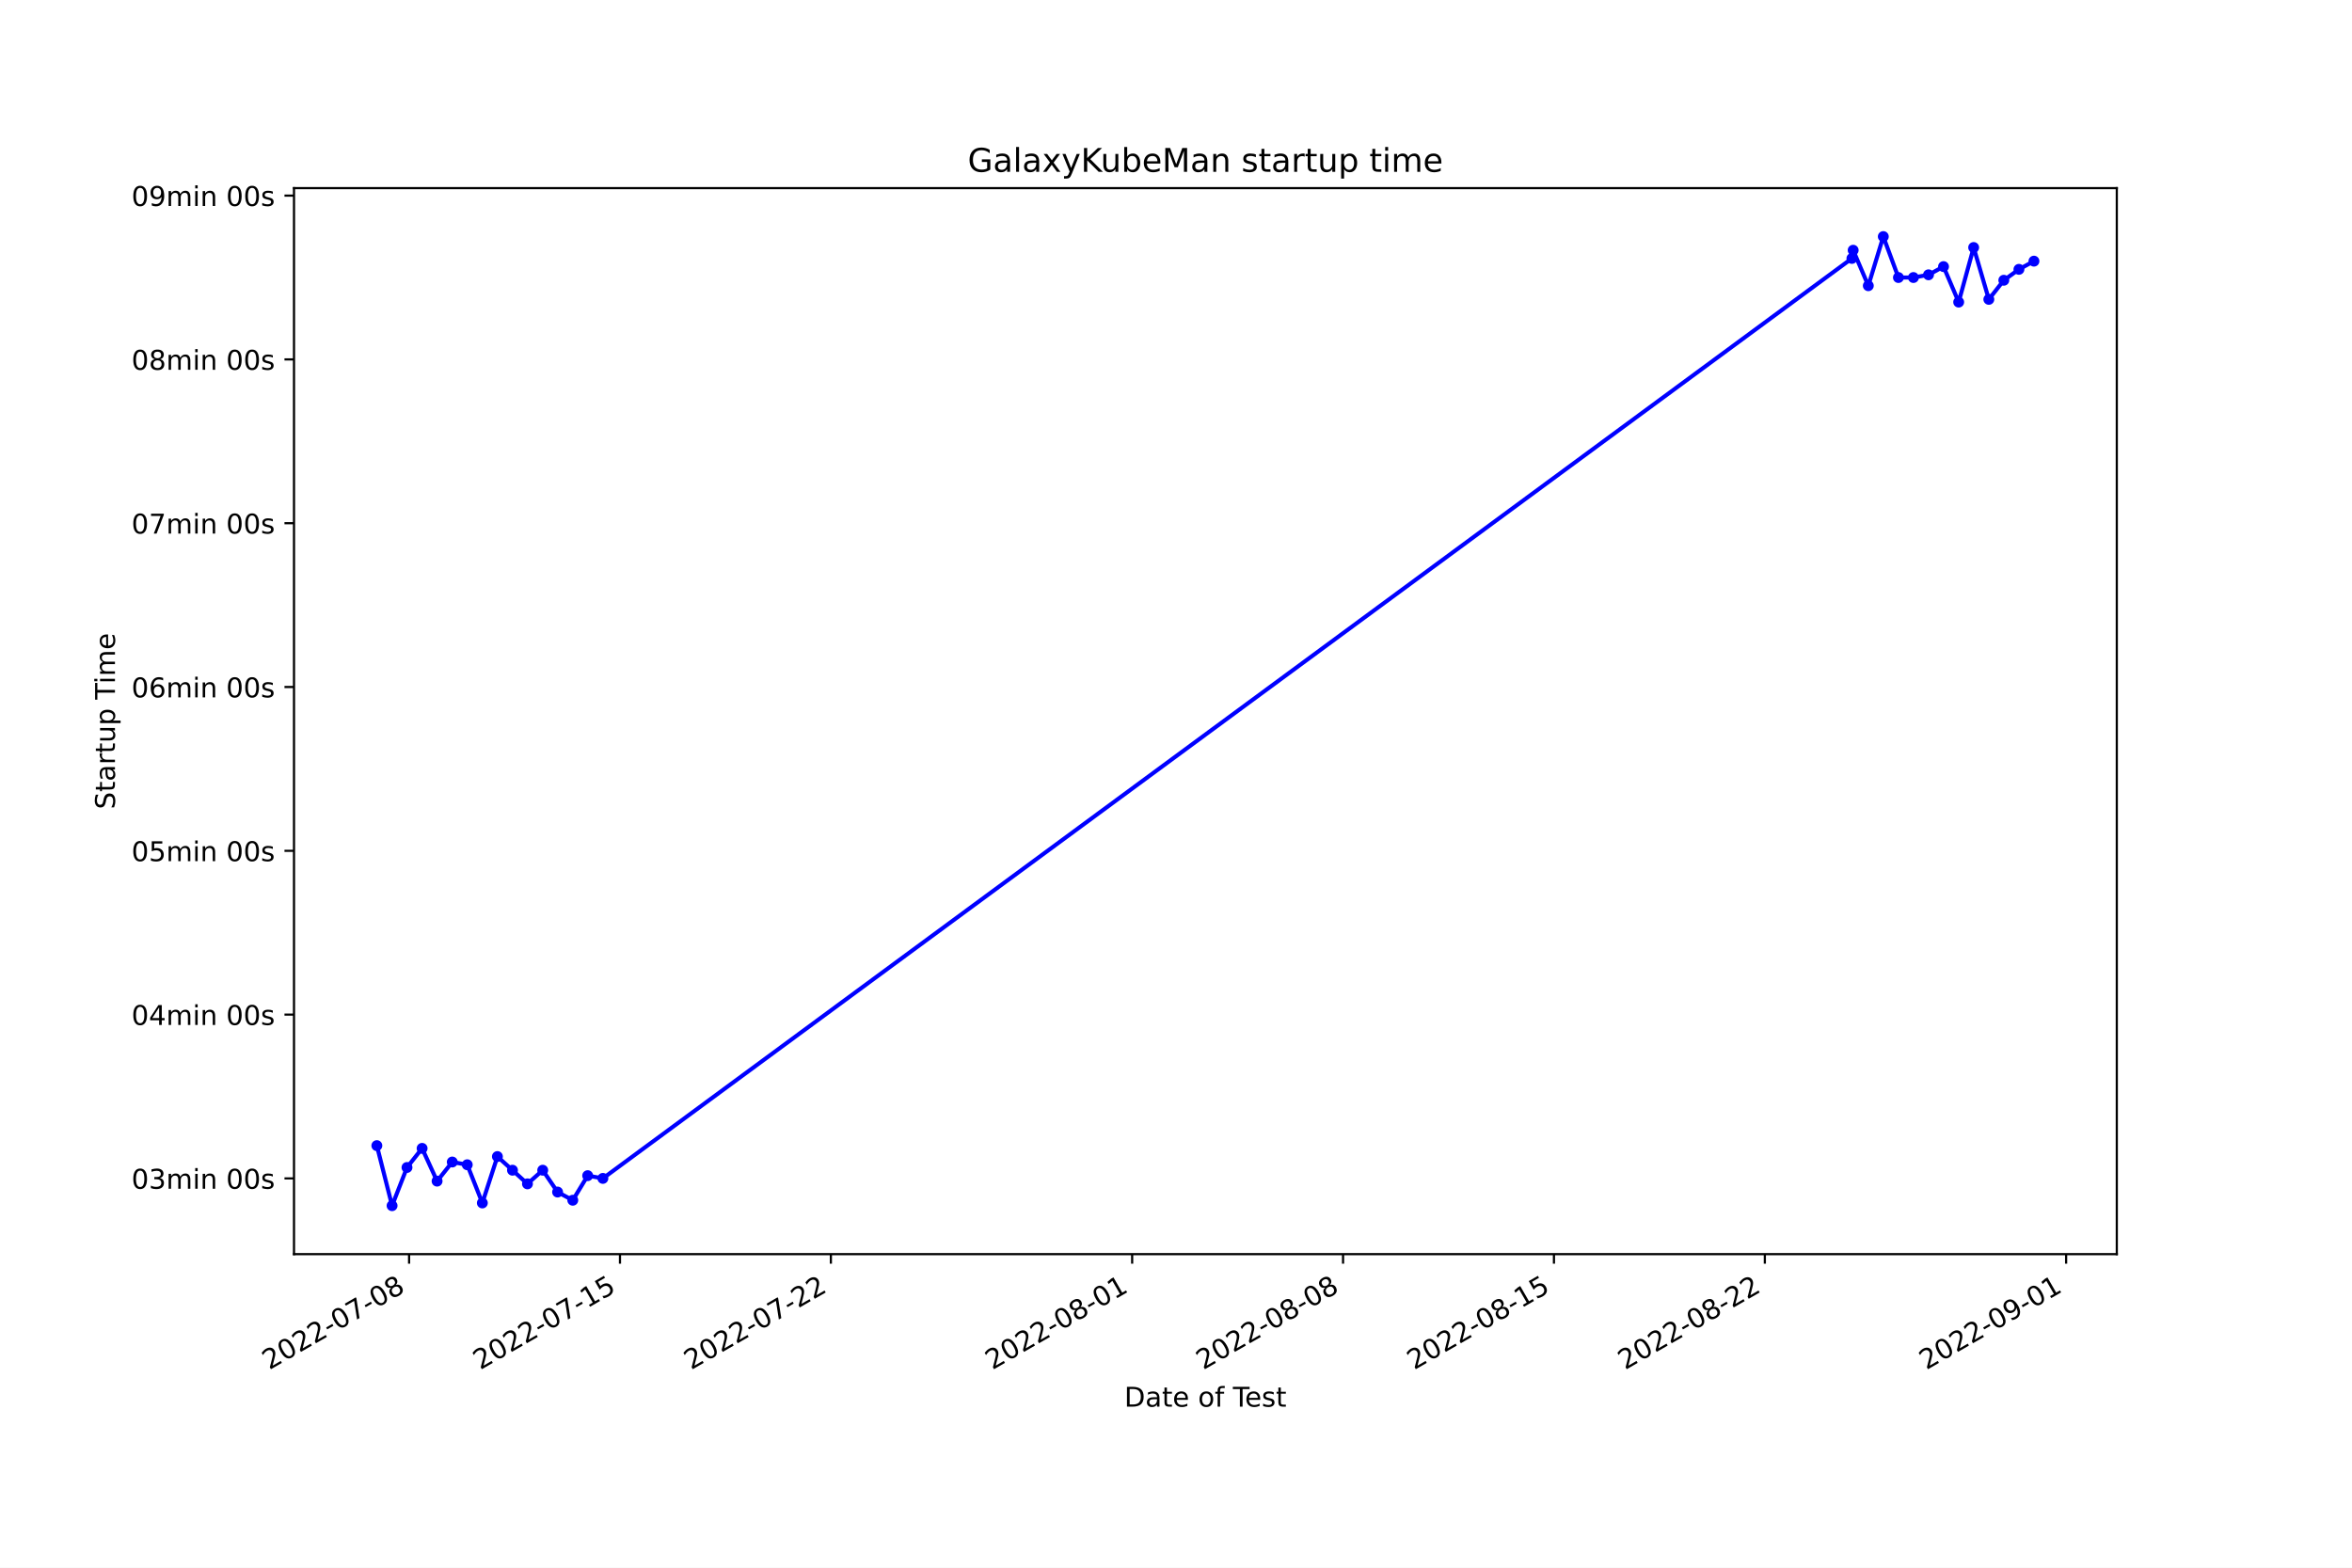
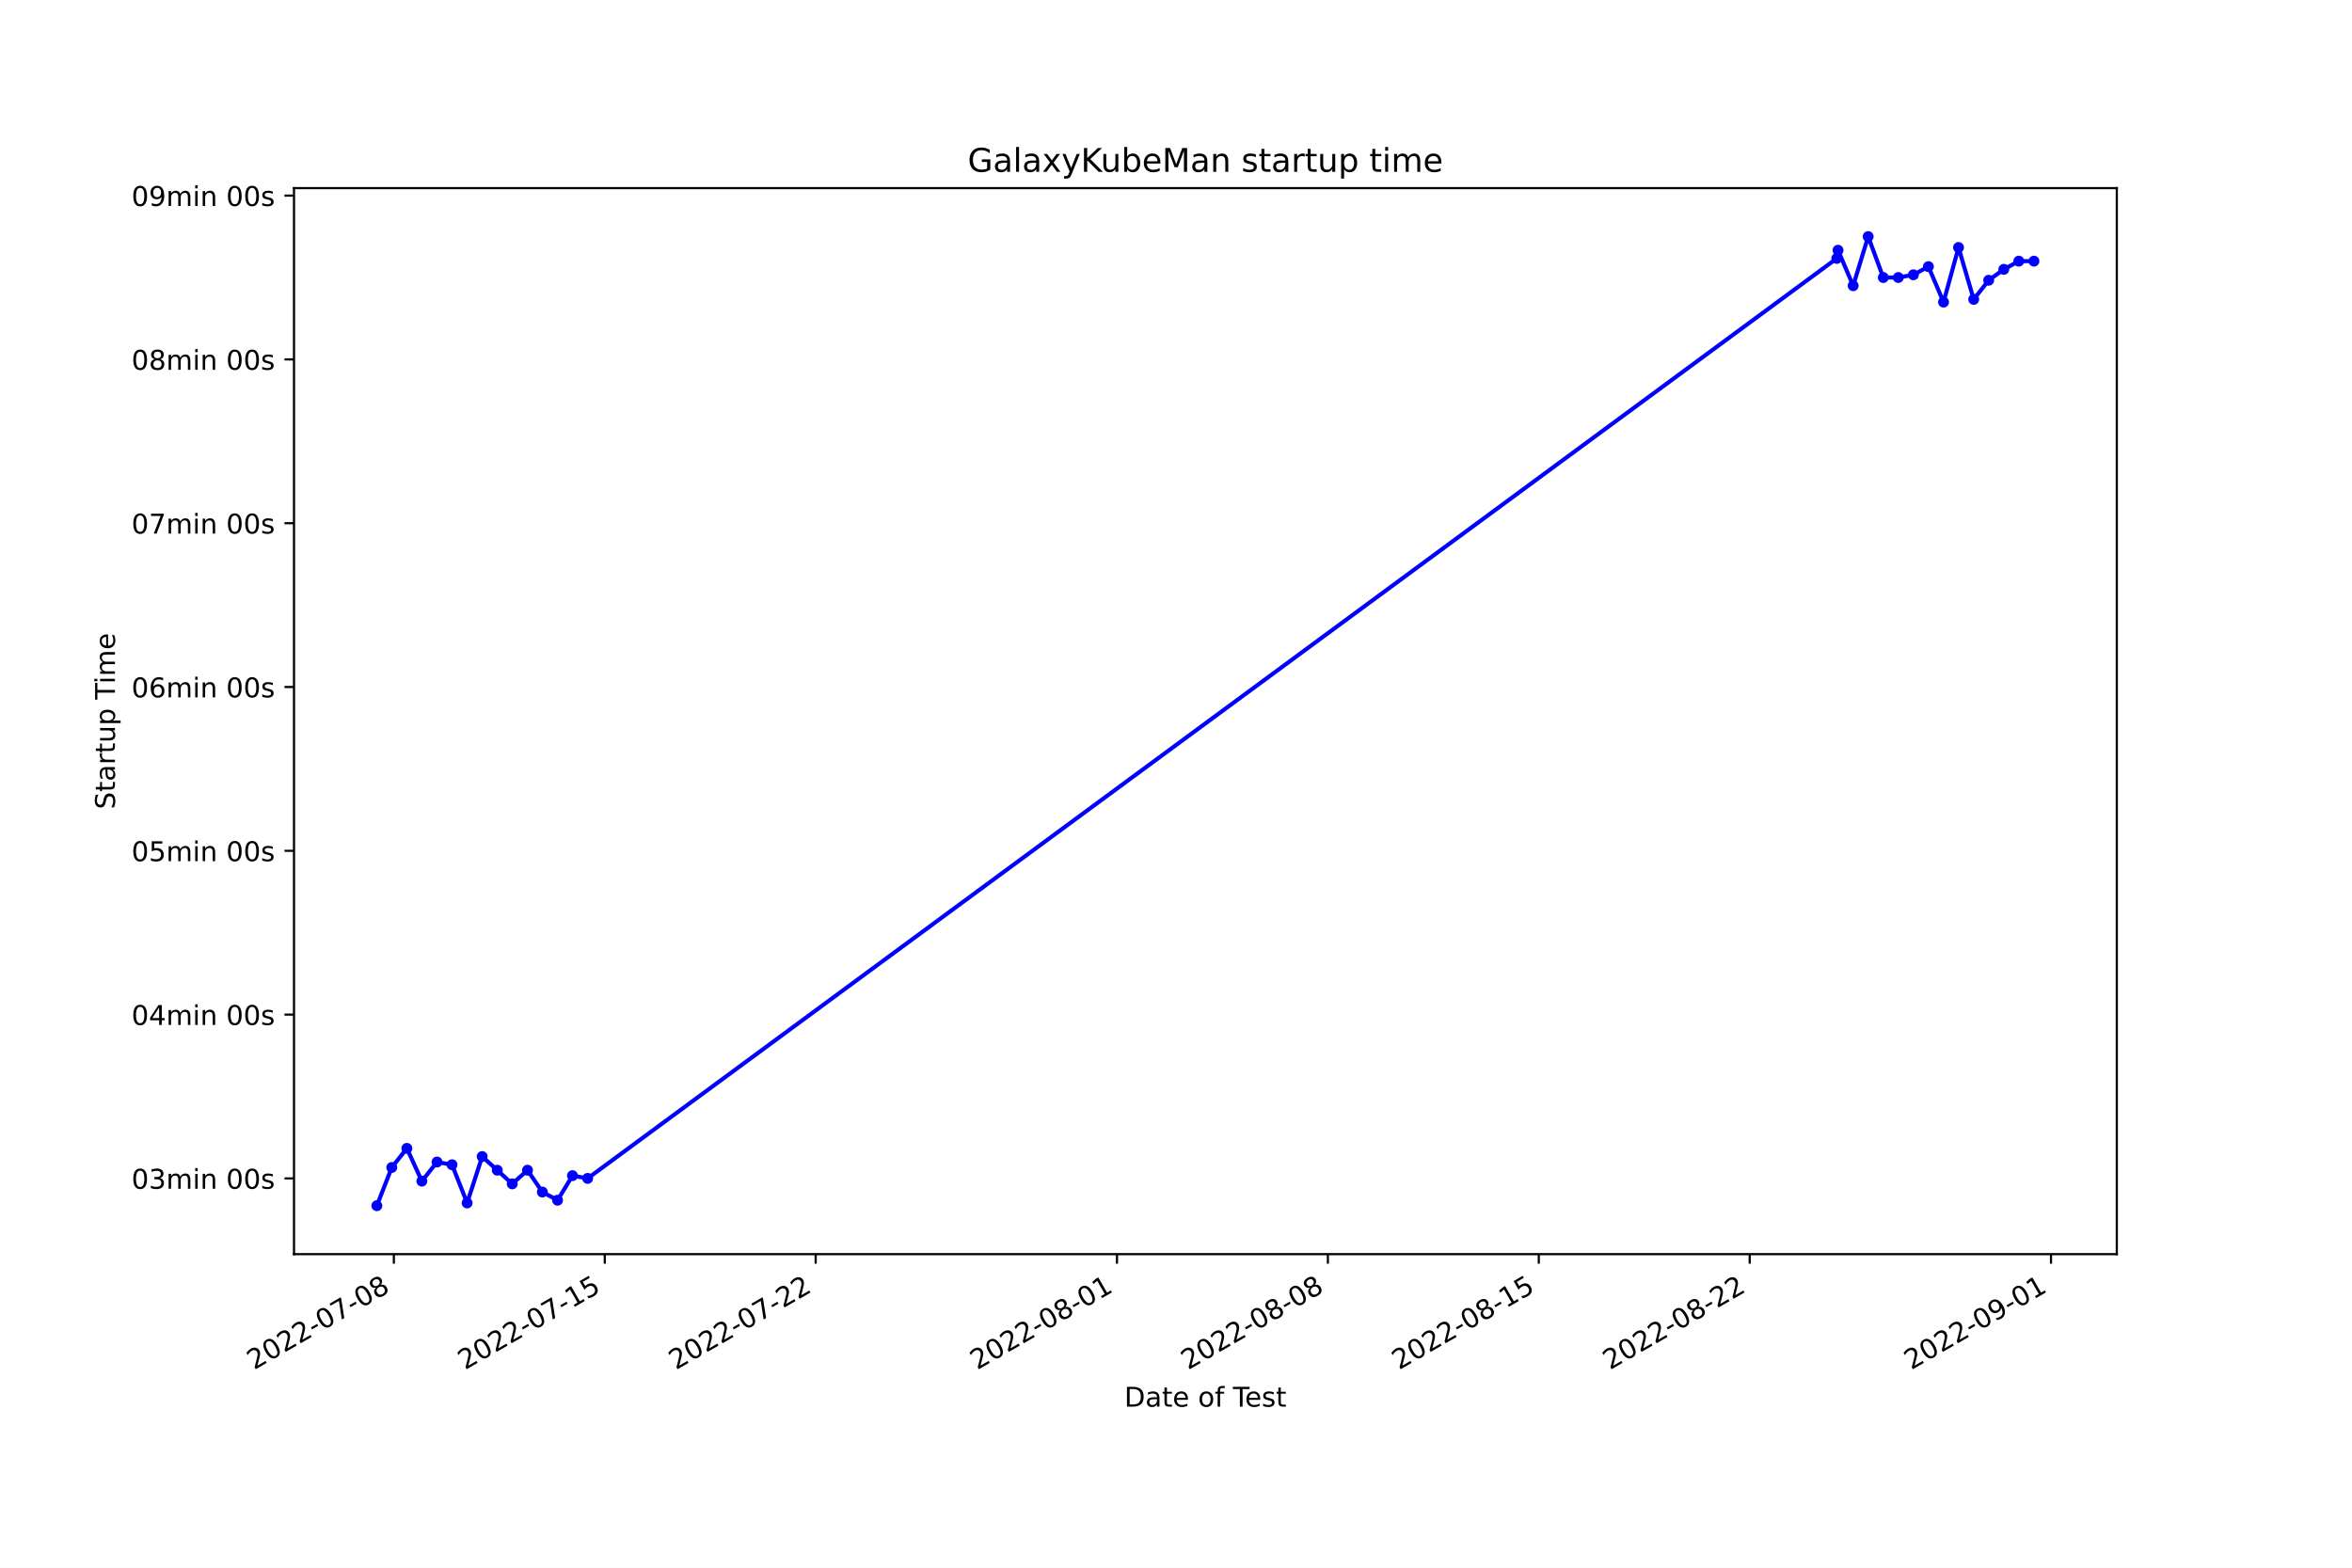
<svg xmlns="http://www.w3.org/2000/svg" xmlns:xlink="http://www.w3.org/1999/xlink" width="864pt" height="576pt" viewBox="0 0 864 576" version="1.1">
  <defs>
    <style type="text/css">*{stroke-linejoin: round; stroke-linecap: butt}</style>
  </defs>
  <g id="figure_1">
    <g id="patch_1">
      <path d="M 0 576  L 864 576  L 864 0  L 0 0  z " style="fill: #ffffff" />
    </g>
    <g id="axes_1">
      <g id="patch_2">
        <path d="M 108 460.8  L 777.6 460.8  L 777.6 69.12  L 108 69.12  z " style="fill: #ffffff" />
      </g>
      <g id="matplotlib.axis_1">
        <g id="xtick_1">
          <g id="line2d_1">
            <defs>
-               <path id="mea59dd9f44" d="M 0 0  L 0 3.5  " style="stroke: #000000; stroke-width: 0.8" />
+               <path id="mb685dda7ff" d="M 0 0  L 0 3.5  " style="stroke: #000000; stroke-width: 0.8" />
            </defs>
            <g>
-               <use xlink:href="#mea59dd9f44" x="150.276" y="460.8" style="stroke: #000000; stroke-width: 0.8" />
+               <use xlink:href="#mb685dda7ff" x="144.684" y="460.8" style="stroke: #000000; stroke-width: 0.8" />
            </g>
          </g>
          <g id="text_1">
-             <g transform="translate(98.90688 503.4383)rotate(-30)scale(0.1 -0.1)">
+             <g transform="translate(93.3141 503.4383)rotate(-30)scale(0.1 -0.1)">
              <defs>
                <path id="DejaVuSans-32" d="M 1228 531  L 3431 531  L 3431 0  L 469 0  L 469 531  Q 828 903 1448 1529  Q 2069 2156 2228 2338  Q 2531 2678 2651 2914  Q 2772 3150 2772 3378  Q 2772 3750 2511 3984  Q 2250 4219 1831 4219  Q 1534 4219 1204 4116  Q 875 4013 500 3803  L 500 4441  Q 881 4594 1212 4672  Q 1544 4750 1819 4750  Q 2544 4750 2975 4387  Q 3406 4025 3406 3419  Q 3406 3131 3298 2873  Q 3191 2616 2906 2266  Q 2828 2175 2409 1742  Q 1991 1309 1228 531  z " transform="scale(0.015625)" />
                <path id="DejaVuSans-30" d="M 2034 4250  Q 1547 4250 1301 3770  Q 1056 3291 1056 2328  Q 1056 1369 1301 889  Q 1547 409 2034 409  Q 2525 409 2770 889  Q 3016 1369 3016 2328  Q 3016 3291 2770 3770  Q 2525 4250 2034 4250  z M 2034 4750  Q 2819 4750 3233 4129  Q 3647 3509 3647 2328  Q 3647 1150 3233 529  Q 2819 -91 2034 -91  Q 1250 -91 836 529  Q 422 1150 422 2328  Q 422 3509 836 4129  Q 1250 4750 2034 4750  z " transform="scale(0.015625)" />
                <path id="DejaVuSans-2d" d="M 313 2009  L 1997 2009  L 1997 1497  L 313 1497  L 313 2009  z " transform="scale(0.015625)" />
                <path id="DejaVuSans-37" d="M 525 4666  L 3525 4666  L 3525 4397  L 1831 0  L 1172 0  L 2766 4134  L 525 4134  L 525 4666  z " transform="scale(0.015625)" />
                <path id="DejaVuSans-38" d="M 2034 2216  Q 1584 2216 1326 1975  Q 1069 1734 1069 1313  Q 1069 891 1326 650  Q 1584 409 2034 409  Q 2484 409 2743 651  Q 3003 894 3003 1313  Q 3003 1734 2745 1975  Q 2488 2216 2034 2216  z M 1403 2484  Q 997 2584 770 2862  Q 544 3141 544 3541  Q 544 4100 942 4425  Q 1341 4750 2034 4750  Q 2731 4750 3128 4425  Q 3525 4100 3525 3541  Q 3525 3141 3298 2862  Q 3072 2584 2669 2484  Q 3125 2378 3379 2068  Q 3634 1759 3634 1313  Q 3634 634 3220 271  Q 2806 -91 2034 -91  Q 1263 -91 848 271  Q 434 634 434 1313  Q 434 1759 690 2068  Q 947 2378 1403 2484  z M 1172 3481  Q 1172 3119 1398 2916  Q 1625 2713 2034 2713  Q 2441 2713 2670 2916  Q 2900 3119 2900 3481  Q 2900 3844 2670 4047  Q 2441 4250 2034 4250  Q 1625 4250 1398 4047  Q 1172 3844 1172 3481  z " transform="scale(0.015625)" />
              </defs>
              <use xlink:href="#DejaVuSans-32" />
              <use xlink:href="#DejaVuSans-30" x="63.623" />
              <use xlink:href="#DejaVuSans-32" x="127.246" />
              <use xlink:href="#DejaVuSans-32" x="190.869" />
              <use xlink:href="#DejaVuSans-2d" x="254.492" />
              <use xlink:href="#DejaVuSans-30" x="290.576" />
              <use xlink:href="#DejaVuSans-37" x="354.199" />
              <use xlink:href="#DejaVuSans-2d" x="417.822" />
              <use xlink:href="#DejaVuSans-30" x="453.906" />
              <use xlink:href="#DejaVuSans-38" x="517.529" />
            </g>
          </g>
        </g>
        <g id="xtick_2">
          <g id="line2d_2">
            <g>
-               <use xlink:href="#mea59dd9f44" x="227.748" y="460.8" style="stroke: #000000; stroke-width: 0.8" />
+               <use xlink:href="#mb685dda7ff" x="222.16" y="460.8" style="stroke: #000000; stroke-width: 0.8" />
            </g>
          </g>
          <g id="text_2">
-             <g transform="translate(176.3789 503.4383)rotate(-30)scale(0.1 -0.1)">
+             <g transform="translate(170.7907 503.4383)rotate(-30)scale(0.1 -0.1)">
              <defs>
                <path id="DejaVuSans-31" d="M 794 531  L 1825 531  L 1825 4091  L 703 3866  L 703 4441  L 1819 4666  L 2450 4666  L 2450 531  L 3481 531  L 3481 0  L 794 0  L 794 531  z " transform="scale(0.015625)" />
                <path id="DejaVuSans-35" d="M 691 4666  L 3169 4666  L 3169 4134  L 1269 4134  L 1269 2991  Q 1406 3038 1543 3061  Q 1681 3084 1819 3084  Q 2600 3084 3056 2656  Q 3513 2228 3513 1497  Q 3513 744 3044 326  Q 2575 -91 1722 -91  Q 1428 -91 1123 -41  Q 819 9 494 109  L 494 744  Q 775 591 1075 516  Q 1375 441 1709 441  Q 2250 441 2565 725  Q 2881 1009 2881 1497  Q 2881 1984 2565 2268  Q 2250 2553 1709 2553  Q 1456 2553 1204 2497  Q 953 2441 691 2322  L 691 4666  z " transform="scale(0.015625)" />
              </defs>
              <use xlink:href="#DejaVuSans-32" />
              <use xlink:href="#DejaVuSans-30" x="63.623" />
              <use xlink:href="#DejaVuSans-32" x="127.246" />
              <use xlink:href="#DejaVuSans-32" x="190.869" />
              <use xlink:href="#DejaVuSans-2d" x="254.492" />
              <use xlink:href="#DejaVuSans-30" x="290.576" />
              <use xlink:href="#DejaVuSans-37" x="354.199" />
              <use xlink:href="#DejaVuSans-2d" x="417.822" />
              <use xlink:href="#DejaVuSans-31" x="453.906" />
              <use xlink:href="#DejaVuSans-35" x="517.529" />
            </g>
          </g>
        </g>
        <g id="xtick_3">
          <g id="line2d_3">
            <g>
-               <use xlink:href="#mea59dd9f44" x="305.22" y="460.8" style="stroke: #000000; stroke-width: 0.8" />
+               <use xlink:href="#mb685dda7ff" x="299.637" y="460.8" style="stroke: #000000; stroke-width: 0.8" />
            </g>
          </g>
          <g id="text_3">
-             <g transform="translate(253.8509 503.4383)rotate(-30)scale(0.1 -0.1)">
+             <g transform="translate(248.2673 503.4383)rotate(-30)scale(0.1 -0.1)">
              <use xlink:href="#DejaVuSans-32" />
              <use xlink:href="#DejaVuSans-30" x="63.623" />
              <use xlink:href="#DejaVuSans-32" x="127.246" />
              <use xlink:href="#DejaVuSans-32" x="190.869" />
              <use xlink:href="#DejaVuSans-2d" x="254.492" />
              <use xlink:href="#DejaVuSans-30" x="290.576" />
              <use xlink:href="#DejaVuSans-37" x="354.199" />
              <use xlink:href="#DejaVuSans-2d" x="417.822" />
              <use xlink:href="#DejaVuSans-32" x="453.906" />
              <use xlink:href="#DejaVuSans-32" x="517.529" />
            </g>
          </g>
        </g>
        <g id="xtick_4">
          <g id="line2d_4">
            <g>
-               <use xlink:href="#mea59dd9f44" x="415.895" y="460.8" style="stroke: #000000; stroke-width: 0.8" />
+               <use xlink:href="#mb685dda7ff" x="410.318" y="460.8" style="stroke: #000000; stroke-width: 0.8" />
            </g>
          </g>
          <g id="text_4">
-             <g transform="translate(364.5252 503.4383)rotate(-30)scale(0.1 -0.1)">
+             <g transform="translate(358.9481 503.4383)rotate(-30)scale(0.1 -0.1)">
              <use xlink:href="#DejaVuSans-32" />
              <use xlink:href="#DejaVuSans-30" x="63.623" />
              <use xlink:href="#DejaVuSans-32" x="127.246" />
              <use xlink:href="#DejaVuSans-32" x="190.869" />
              <use xlink:href="#DejaVuSans-2d" x="254.492" />
              <use xlink:href="#DejaVuSans-30" x="290.576" />
              <use xlink:href="#DejaVuSans-38" x="354.199" />
              <use xlink:href="#DejaVuSans-2d" x="417.822" />
              <use xlink:href="#DejaVuSans-30" x="453.906" />
              <use xlink:href="#DejaVuSans-31" x="517.529" />
            </g>
          </g>
        </g>
        <g id="xtick_5">
          <g id="line2d_5">
            <g>
-               <use xlink:href="#mea59dd9f44" x="493.367" y="460.8" style="stroke: #000000; stroke-width: 0.8" />
+               <use xlink:href="#mb685dda7ff" x="487.794" y="460.8" style="stroke: #000000; stroke-width: 0.8" />
            </g>
          </g>
          <g id="text_5">
-             <g transform="translate(441.9972 503.4383)rotate(-30)scale(0.1 -0.1)">
+             <g transform="translate(436.4247 503.4383)rotate(-30)scale(0.1 -0.1)">
              <use xlink:href="#DejaVuSans-32" />
              <use xlink:href="#DejaVuSans-30" x="63.623" />
              <use xlink:href="#DejaVuSans-32" x="127.246" />
              <use xlink:href="#DejaVuSans-32" x="190.869" />
              <use xlink:href="#DejaVuSans-2d" x="254.492" />
              <use xlink:href="#DejaVuSans-30" x="290.576" />
              <use xlink:href="#DejaVuSans-38" x="354.199" />
              <use xlink:href="#DejaVuSans-2d" x="417.822" />
              <use xlink:href="#DejaVuSans-30" x="453.906" />
              <use xlink:href="#DejaVuSans-38" x="517.529" />
            </g>
          </g>
        </g>
        <g id="xtick_6">
          <g id="line2d_6">
            <g>
-               <use xlink:href="#mea59dd9f44" x="570.839" y="460.8" style="stroke: #000000; stroke-width: 0.8" />
+               <use xlink:href="#mb685dda7ff" x="565.271" y="460.8" style="stroke: #000000; stroke-width: 0.8" />
            </g>
          </g>
          <g id="text_6">
-             <g transform="translate(519.4692 503.4383)rotate(-30)scale(0.1 -0.1)">
+             <g transform="translate(513.9013 503.4383)rotate(-30)scale(0.1 -0.1)">
              <use xlink:href="#DejaVuSans-32" />
              <use xlink:href="#DejaVuSans-30" x="63.623" />
              <use xlink:href="#DejaVuSans-32" x="127.246" />
              <use xlink:href="#DejaVuSans-32" x="190.869" />
              <use xlink:href="#DejaVuSans-2d" x="254.492" />
              <use xlink:href="#DejaVuSans-30" x="290.576" />
              <use xlink:href="#DejaVuSans-38" x="354.199" />
              <use xlink:href="#DejaVuSans-2d" x="417.822" />
              <use xlink:href="#DejaVuSans-31" x="453.906" />
              <use xlink:href="#DejaVuSans-35" x="517.529" />
            </g>
          </g>
        </g>
        <g id="xtick_7">
          <g id="line2d_7">
            <g>
-               <use xlink:href="#mea59dd9f44" x="648.311" y="460.8" style="stroke: #000000; stroke-width: 0.8" />
+               <use xlink:href="#mb685dda7ff" x="642.747" y="460.8" style="stroke: #000000; stroke-width: 0.8" />
            </g>
          </g>
          <g id="text_7">
-             <g transform="translate(596.9412 503.4383)rotate(-30)scale(0.1 -0.1)">
+             <g transform="translate(591.3778 503.4383)rotate(-30)scale(0.1 -0.1)">
              <use xlink:href="#DejaVuSans-32" />
              <use xlink:href="#DejaVuSans-30" x="63.623" />
              <use xlink:href="#DejaVuSans-32" x="127.246" />
              <use xlink:href="#DejaVuSans-32" x="190.869" />
              <use xlink:href="#DejaVuSans-2d" x="254.492" />
              <use xlink:href="#DejaVuSans-30" x="290.576" />
              <use xlink:href="#DejaVuSans-38" x="354.199" />
              <use xlink:href="#DejaVuSans-2d" x="417.822" />
              <use xlink:href="#DejaVuSans-32" x="453.906" />
              <use xlink:href="#DejaVuSans-32" x="517.529" />
            </g>
          </g>
        </g>
        <g id="xtick_8">
          <g id="line2d_8">
            <g>
-               <use xlink:href="#mea59dd9f44" x="758.985" y="460.8" style="stroke: #000000; stroke-width: 0.8" />
+               <use xlink:href="#mb685dda7ff" x="753.428" y="460.8" style="stroke: #000000; stroke-width: 0.8" />
            </g>
          </g>
          <g id="text_8">
-             <g transform="translate(707.6155 503.4383)rotate(-30)scale(0.1 -0.1)">
+             <g transform="translate(702.0587 503.4383)rotate(-30)scale(0.1 -0.1)">
              <defs>
                <path id="DejaVuSans-39" d="M 703 97  L 703 672  Q 941 559 1184 500  Q 1428 441 1663 441  Q 2288 441 2617 861  Q 2947 1281 2994 2138  Q 2813 1869 2534 1725  Q 2256 1581 1919 1581  Q 1219 1581 811 2004  Q 403 2428 403 3163  Q 403 3881 828 4315  Q 1253 4750 1959 4750  Q 2769 4750 3195 4129  Q 3622 3509 3622 2328  Q 3622 1225 3098 567  Q 2575 -91 1691 -91  Q 1453 -91 1209 -44  Q 966 3 703 97  z M 1959 2075  Q 2384 2075 2632 2365  Q 2881 2656 2881 3163  Q 2881 3666 2632 3958  Q 2384 4250 1959 4250  Q 1534 4250 1286 3958  Q 1038 3666 1038 3163  Q 1038 2656 1286 2365  Q 1534 2075 1959 2075  z " transform="scale(0.015625)" />
              </defs>
              <use xlink:href="#DejaVuSans-32" />
              <use xlink:href="#DejaVuSans-30" x="63.623" />
              <use xlink:href="#DejaVuSans-32" x="127.246" />
              <use xlink:href="#DejaVuSans-32" x="190.869" />
              <use xlink:href="#DejaVuSans-2d" x="254.492" />
              <use xlink:href="#DejaVuSans-30" x="290.576" />
              <use xlink:href="#DejaVuSans-39" x="354.199" />
              <use xlink:href="#DejaVuSans-2d" x="417.822" />
              <use xlink:href="#DejaVuSans-30" x="453.906" />
              <use xlink:href="#DejaVuSans-31" x="517.529" />
            </g>
          </g>
        </g>
        <g id="text_9">
          <g transform="translate(413.0063 516.8378)scale(0.1 -0.1)">
            <defs>
              <path id="DejaVuSans-44" d="M 1259 4147  L 1259 519  L 2022 519  Q 2988 519 3436 956  Q 3884 1394 3884 2338  Q 3884 3275 3436 3711  Q 2988 4147 2022 4147  L 1259 4147  z M 628 4666  L 1925 4666  Q 3281 4666 3915 4102  Q 4550 3538 4550 2338  Q 4550 1131 3912 565  Q 3275 0 1925 0  L 628 0  L 628 4666  z " transform="scale(0.015625)" />
              <path id="DejaVuSans-61" d="M 2194 1759  Q 1497 1759 1228 1600  Q 959 1441 959 1056  Q 959 750 1161 570  Q 1363 391 1709 391  Q 2188 391 2477 730  Q 2766 1069 2766 1631  L 2766 1759  L 2194 1759  z M 3341 1997  L 3341 0  L 2766 0  L 2766 531  Q 2569 213 2275 61  Q 1981 -91 1556 -91  Q 1019 -91 701 211  Q 384 513 384 1019  Q 384 1609 779 1909  Q 1175 2209 1959 2209  L 2766 2209  L 2766 2266  Q 2766 2663 2505 2880  Q 2244 3097 1772 3097  Q 1472 3097 1187 3025  Q 903 2953 641 2809  L 641 3341  Q 956 3463 1253 3523  Q 1550 3584 1831 3584  Q 2591 3584 2966 3190  Q 3341 2797 3341 1997  z " transform="scale(0.015625)" />
              <path id="DejaVuSans-74" d="M 1172 4494  L 1172 3500  L 2356 3500  L 2356 3053  L 1172 3053  L 1172 1153  Q 1172 725 1289 603  Q 1406 481 1766 481  L 2356 481  L 2356 0  L 1766 0  Q 1100 0 847 248  Q 594 497 594 1153  L 594 3053  L 172 3053  L 172 3500  L 594 3500  L 594 4494  L 1172 4494  z " transform="scale(0.015625)" />
              <path id="DejaVuSans-65" d="M 3597 1894  L 3597 1613  L 953 1613  Q 991 1019 1311 708  Q 1631 397 2203 397  Q 2534 397 2845 478  Q 3156 559 3463 722  L 3463 178  Q 3153 47 2828 -22  Q 2503 -91 2169 -91  Q 1331 -91 842 396  Q 353 884 353 1716  Q 353 2575 817 3079  Q 1281 3584 2069 3584  Q 2775 3584 3186 3129  Q 3597 2675 3597 1894  z M 3022 2063  Q 3016 2534 2758 2815  Q 2500 3097 2075 3097  Q 1594 3097 1305 2825  Q 1016 2553 972 2059  L 3022 2063  z " transform="scale(0.015625)" />
              <path id="DejaVuSans-20" transform="scale(0.015625)" />
              <path id="DejaVuSans-6f" d="M 1959 3097  Q 1497 3097 1228 2736  Q 959 2375 959 1747  Q 959 1119 1226 758  Q 1494 397 1959 397  Q 2419 397 2687 759  Q 2956 1122 2956 1747  Q 2956 2369 2687 2733  Q 2419 3097 1959 3097  z M 1959 3584  Q 2709 3584 3137 3096  Q 3566 2609 3566 1747  Q 3566 888 3137 398  Q 2709 -91 1959 -91  Q 1206 -91 779 398  Q 353 888 353 1747  Q 353 2609 779 3096  Q 1206 3584 1959 3584  z " transform="scale(0.015625)" />
              <path id="DejaVuSans-66" d="M 2375 4863  L 2375 4384  L 1825 4384  Q 1516 4384 1395 4259  Q 1275 4134 1275 3809  L 1275 3500  L 2222 3500  L 2222 3053  L 1275 3053  L 1275 0  L 697 0  L 697 3053  L 147 3053  L 147 3500  L 697 3500  L 697 3744  Q 697 4328 969 4595  Q 1241 4863 1831 4863  L 2375 4863  z " transform="scale(0.015625)" />
              <path id="DejaVuSans-54" d="M -19 4666  L 3928 4666  L 3928 4134  L 2272 4134  L 2272 0  L 1638 0  L 1638 4134  L -19 4134  L -19 4666  z " transform="scale(0.015625)" />
              <path id="DejaVuSans-73" d="M 2834 3397  L 2834 2853  Q 2591 2978 2328 3040  Q 2066 3103 1784 3103  Q 1356 3103 1142 2972  Q 928 2841 928 2578  Q 928 2378 1081 2264  Q 1234 2150 1697 2047  L 1894 2003  Q 2506 1872 2764 1633  Q 3022 1394 3022 966  Q 3022 478 2636 193  Q 2250 -91 1575 -91  Q 1294 -91 989 -36  Q 684 19 347 128  L 347 722  Q 666 556 975 473  Q 1284 391 1588 391  Q 1994 391 2212 530  Q 2431 669 2431 922  Q 2431 1156 2273 1281  Q 2116 1406 1581 1522  L 1381 1569  Q 847 1681 609 1914  Q 372 2147 372 2553  Q 372 3047 722 3315  Q 1072 3584 1716 3584  Q 2034 3584 2315 3537  Q 2597 3491 2834 3397  z " transform="scale(0.015625)" />
            </defs>
            <use xlink:href="#DejaVuSans-44" />
            <use xlink:href="#DejaVuSans-61" x="77.002" />
            <use xlink:href="#DejaVuSans-74" x="138.281" />
            <use xlink:href="#DejaVuSans-65" x="177.49" />
            <use xlink:href="#DejaVuSans-20" x="239.014" />
            <use xlink:href="#DejaVuSans-6f" x="270.801" />
            <use xlink:href="#DejaVuSans-66" x="331.982" />
            <use xlink:href="#DejaVuSans-20" x="367.188" />
            <use xlink:href="#DejaVuSans-54" x="398.975" />
            <use xlink:href="#DejaVuSans-65" x="443.059" />
            <use xlink:href="#DejaVuSans-73" x="504.582" />
            <use xlink:href="#DejaVuSans-74" x="556.682" />
          </g>
        </g>
      </g>
      <g id="matplotlib.axis_2">
        <g id="ytick_1">
          <g id="line2d_9">
            <defs>
-               <path id="mf48fa5d7be" d="M 0 0  L -3.5 0  " style="stroke: #000000; stroke-width: 0.8" />
+               <path id="mfef77a3bb5" d="M 0 0  L -3.5 0  " style="stroke: #000000; stroke-width: 0.8" />
            </defs>
            <g>
-               <use xlink:href="#mf48fa5d7be" x="108" y="432.966" style="stroke: #000000; stroke-width: 0.8" />
+               <use xlink:href="#mfef77a3bb5" x="108" y="432.966" style="stroke: #000000; stroke-width: 0.8" />
            </g>
          </g>
          <g id="text_10">
            <g transform="translate(48.30625 436.7654)scale(0.1 -0.1)">
              <defs>
                <path id="DejaVuSans-33" d="M 2597 2516  Q 3050 2419 3304 2112  Q 3559 1806 3559 1356  Q 3559 666 3084 287  Q 2609 -91 1734 -91  Q 1441 -91 1130 -33  Q 819 25 488 141  L 488 750  Q 750 597 1062 519  Q 1375 441 1716 441  Q 2309 441 2620 675  Q 2931 909 2931 1356  Q 2931 1769 2642 2001  Q 2353 2234 1838 2234  L 1294 2234  L 1294 2753  L 1863 2753  Q 2328 2753 2575 2939  Q 2822 3125 2822 3475  Q 2822 3834 2567 4026  Q 2313 4219 1838 4219  Q 1578 4219 1281 4162  Q 984 4106 628 3988  L 628 4550  Q 988 4650 1302 4700  Q 1616 4750 1894 4750  Q 2613 4750 3031 4423  Q 3450 4097 3450 3541  Q 3450 3153 3228 2886  Q 3006 2619 2597 2516  z " transform="scale(0.015625)" />
                <path id="DejaVuSans-6d" d="M 3328 2828  Q 3544 3216 3844 3400  Q 4144 3584 4550 3584  Q 5097 3584 5394 3201  Q 5691 2819 5691 2113  L 5691 0  L 5113 0  L 5113 2094  Q 5113 2597 4934 2840  Q 4756 3084 4391 3084  Q 3944 3084 3684 2787  Q 3425 2491 3425 1978  L 3425 0  L 2847 0  L 2847 2094  Q 2847 2600 2669 2842  Q 2491 3084 2119 3084  Q 1678 3084 1418 2786  Q 1159 2488 1159 1978  L 1159 0  L 581 0  L 581 3500  L 1159 3500  L 1159 2956  Q 1356 3278 1631 3431  Q 1906 3584 2284 3584  Q 2666 3584 2933 3390  Q 3200 3197 3328 2828  z " transform="scale(0.015625)" />
                <path id="DejaVuSans-69" d="M 603 3500  L 1178 3500  L 1178 0  L 603 0  L 603 3500  z M 603 4863  L 1178 4863  L 1178 4134  L 603 4134  L 603 4863  z " transform="scale(0.015625)" />
                <path id="DejaVuSans-6e" d="M 3513 2113  L 3513 0  L 2938 0  L 2938 2094  Q 2938 2591 2744 2837  Q 2550 3084 2163 3084  Q 1697 3084 1428 2787  Q 1159 2491 1159 1978  L 1159 0  L 581 0  L 581 3500  L 1159 3500  L 1159 2956  Q 1366 3272 1645 3428  Q 1925 3584 2291 3584  Q 2894 3584 3203 3211  Q 3513 2838 3513 2113  z " transform="scale(0.015625)" />
              </defs>
              <use xlink:href="#DejaVuSans-30" />
              <use xlink:href="#DejaVuSans-33" x="63.623" />
              <use xlink:href="#DejaVuSans-6d" x="127.246" />
              <use xlink:href="#DejaVuSans-69" x="224.658" />
              <use xlink:href="#DejaVuSans-6e" x="252.441" />
              <use xlink:href="#DejaVuSans-20" x="315.82" />
              <use xlink:href="#DejaVuSans-30" x="347.607" />
              <use xlink:href="#DejaVuSans-30" x="411.23" />
              <use xlink:href="#DejaVuSans-73" x="474.854" />
            </g>
          </g>
        </g>
        <g id="ytick_2">
          <g id="line2d_10">
            <g>
-               <use xlink:href="#mf48fa5d7be" x="108" y="372.785" style="stroke: #000000; stroke-width: 0.8" />
+               <use xlink:href="#mfef77a3bb5" x="108" y="372.785" style="stroke: #000000; stroke-width: 0.8" />
            </g>
          </g>
          <g id="text_11">
            <g transform="translate(48.30625 376.5841)scale(0.1 -0.1)">
              <defs>
                <path id="DejaVuSans-34" d="M 2419 4116  L 825 1625  L 2419 1625  L 2419 4116  z M 2253 4666  L 3047 4666  L 3047 1625  L 3713 1625  L 3713 1100  L 3047 1100  L 3047 0  L 2419 0  L 2419 1100  L 313 1100  L 313 1709  L 2253 4666  z " transform="scale(0.015625)" />
              </defs>
              <use xlink:href="#DejaVuSans-30" />
              <use xlink:href="#DejaVuSans-34" x="63.623" />
              <use xlink:href="#DejaVuSans-6d" x="127.246" />
              <use xlink:href="#DejaVuSans-69" x="224.658" />
              <use xlink:href="#DejaVuSans-6e" x="252.441" />
              <use xlink:href="#DejaVuSans-20" x="315.82" />
              <use xlink:href="#DejaVuSans-30" x="347.607" />
              <use xlink:href="#DejaVuSans-30" x="411.23" />
              <use xlink:href="#DejaVuSans-73" x="474.854" />
            </g>
          </g>
        </g>
        <g id="ytick_3">
          <g id="line2d_11">
            <g>
-               <use xlink:href="#mf48fa5d7be" x="108" y="312.604" style="stroke: #000000; stroke-width: 0.8" />
+               <use xlink:href="#mfef77a3bb5" x="108" y="312.604" style="stroke: #000000; stroke-width: 0.8" />
            </g>
          </g>
          <g id="text_12">
            <g transform="translate(48.30625 316.4028)scale(0.1 -0.1)">
              <use xlink:href="#DejaVuSans-30" />
              <use xlink:href="#DejaVuSans-35" x="63.623" />
              <use xlink:href="#DejaVuSans-6d" x="127.246" />
              <use xlink:href="#DejaVuSans-69" x="224.658" />
              <use xlink:href="#DejaVuSans-6e" x="252.441" />
              <use xlink:href="#DejaVuSans-20" x="315.82" />
              <use xlink:href="#DejaVuSans-30" x="347.607" />
              <use xlink:href="#DejaVuSans-30" x="411.23" />
              <use xlink:href="#DejaVuSans-73" x="474.854" />
            </g>
          </g>
        </g>
        <g id="ytick_4">
          <g id="line2d_12">
            <g>
-               <use xlink:href="#mf48fa5d7be" x="108" y="252.422" style="stroke: #000000; stroke-width: 0.8" />
+               <use xlink:href="#mfef77a3bb5" x="108" y="252.422" style="stroke: #000000; stroke-width: 0.8" />
            </g>
          </g>
          <g id="text_13">
            <g transform="translate(48.30625 256.2214)scale(0.1 -0.1)">
              <defs>
                <path id="DejaVuSans-36" d="M 2113 2584  Q 1688 2584 1439 2293  Q 1191 2003 1191 1497  Q 1191 994 1439 701  Q 1688 409 2113 409  Q 2538 409 2786 701  Q 3034 994 3034 1497  Q 3034 2003 2786 2293  Q 2538 2584 2113 2584  z M 3366 4563  L 3366 3988  Q 3128 4100 2886 4159  Q 2644 4219 2406 4219  Q 1781 4219 1451 3797  Q 1122 3375 1075 2522  Q 1259 2794 1537 2939  Q 1816 3084 2150 3084  Q 2853 3084 3261 2657  Q 3669 2231 3669 1497  Q 3669 778 3244 343  Q 2819 -91 2113 -91  Q 1303 -91 875 529  Q 447 1150 447 2328  Q 447 3434 972 4092  Q 1497 4750 2381 4750  Q 2619 4750 2861 4703  Q 3103 4656 3366 4563  z " transform="scale(0.015625)" />
              </defs>
              <use xlink:href="#DejaVuSans-30" />
              <use xlink:href="#DejaVuSans-36" x="63.623" />
              <use xlink:href="#DejaVuSans-6d" x="127.246" />
              <use xlink:href="#DejaVuSans-69" x="224.658" />
              <use xlink:href="#DejaVuSans-6e" x="252.441" />
              <use xlink:href="#DejaVuSans-20" x="315.82" />
              <use xlink:href="#DejaVuSans-30" x="347.607" />
              <use xlink:href="#DejaVuSans-30" x="411.23" />
              <use xlink:href="#DejaVuSans-73" x="474.854" />
            </g>
          </g>
        </g>
        <g id="ytick_5">
          <g id="line2d_13">
            <g>
-               <use xlink:href="#mf48fa5d7be" x="108" y="192.241" style="stroke: #000000; stroke-width: 0.8" />
+               <use xlink:href="#mfef77a3bb5" x="108" y="192.241" style="stroke: #000000; stroke-width: 0.8" />
            </g>
          </g>
          <g id="text_14">
            <g transform="translate(48.30625 196.0401)scale(0.1 -0.1)">
              <use xlink:href="#DejaVuSans-30" />
              <use xlink:href="#DejaVuSans-37" x="63.623" />
              <use xlink:href="#DejaVuSans-6d" x="127.246" />
              <use xlink:href="#DejaVuSans-69" x="224.658" />
              <use xlink:href="#DejaVuSans-6e" x="252.441" />
              <use xlink:href="#DejaVuSans-20" x="315.82" />
              <use xlink:href="#DejaVuSans-30" x="347.607" />
              <use xlink:href="#DejaVuSans-30" x="411.23" />
              <use xlink:href="#DejaVuSans-73" x="474.854" />
            </g>
          </g>
        </g>
        <g id="ytick_6">
          <g id="line2d_14">
            <g>
-               <use xlink:href="#mf48fa5d7be" x="108" y="132.06" style="stroke: #000000; stroke-width: 0.8" />
+               <use xlink:href="#mfef77a3bb5" x="108" y="132.06" style="stroke: #000000; stroke-width: 0.8" />
            </g>
          </g>
          <g id="text_15">
            <g transform="translate(48.30625 135.8588)scale(0.1 -0.1)">
              <use xlink:href="#DejaVuSans-30" />
              <use xlink:href="#DejaVuSans-38" x="63.623" />
              <use xlink:href="#DejaVuSans-6d" x="127.246" />
              <use xlink:href="#DejaVuSans-69" x="224.658" />
              <use xlink:href="#DejaVuSans-6e" x="252.441" />
              <use xlink:href="#DejaVuSans-20" x="315.82" />
              <use xlink:href="#DejaVuSans-30" x="347.607" />
              <use xlink:href="#DejaVuSans-30" x="411.23" />
              <use xlink:href="#DejaVuSans-73" x="474.854" />
            </g>
          </g>
        </g>
        <g id="ytick_7">
          <g id="line2d_15">
            <g>
-               <use xlink:href="#mf48fa5d7be" x="108" y="71.878" style="stroke: #000000; stroke-width: 0.8" />
+               <use xlink:href="#mfef77a3bb5" x="108" y="71.878" style="stroke: #000000; stroke-width: 0.8" />
            </g>
          </g>
          <g id="text_16">
            <g transform="translate(48.30625 75.67753)scale(0.1 -0.1)">
              <use xlink:href="#DejaVuSans-30" />
              <use xlink:href="#DejaVuSans-39" x="63.623" />
              <use xlink:href="#DejaVuSans-6d" x="127.246" />
              <use xlink:href="#DejaVuSans-69" x="224.658" />
              <use xlink:href="#DejaVuSans-6e" x="252.441" />
              <use xlink:href="#DejaVuSans-20" x="315.82" />
              <use xlink:href="#DejaVuSans-30" x="347.607" />
              <use xlink:href="#DejaVuSans-30" x="411.23" />
              <use xlink:href="#DejaVuSans-73" x="474.854" />
            </g>
          </g>
        </g>
        <g id="text_17">
          <g transform="translate(42.22656 297.3397)rotate(-90)scale(0.1 -0.1)">
            <defs>
              <path id="DejaVuSans-53" d="M 3425 4513  L 3425 3897  Q 3066 4069 2747 4153  Q 2428 4238 2131 4238  Q 1616 4238 1336 4038  Q 1056 3838 1056 3469  Q 1056 3159 1242 3001  Q 1428 2844 1947 2747  L 2328 2669  Q 3034 2534 3370 2195  Q 3706 1856 3706 1288  Q 3706 609 3251 259  Q 2797 -91 1919 -91  Q 1588 -91 1214 -16  Q 841 59 441 206  L 441 856  Q 825 641 1194 531  Q 1563 422 1919 422  Q 2459 422 2753 634  Q 3047 847 3047 1241  Q 3047 1584 2836 1778  Q 2625 1972 2144 2069  L 1759 2144  Q 1053 2284 737 2584  Q 422 2884 422 3419  Q 422 4038 858 4394  Q 1294 4750 2059 4750  Q 2388 4750 2728 4690  Q 3069 4631 3425 4513  z " transform="scale(0.015625)" />
              <path id="DejaVuSans-72" d="M 2631 2963  Q 2534 3019 2420 3045  Q 2306 3072 2169 3072  Q 1681 3072 1420 2755  Q 1159 2438 1159 1844  L 1159 0  L 581 0  L 581 3500  L 1159 3500  L 1159 2956  Q 1341 3275 1631 3429  Q 1922 3584 2338 3584  Q 2397 3584 2469 3576  Q 2541 3569 2628 3553  L 2631 2963  z " transform="scale(0.015625)" />
              <path id="DejaVuSans-75" d="M 544 1381  L 544 3500  L 1119 3500  L 1119 1403  Q 1119 906 1312 657  Q 1506 409 1894 409  Q 2359 409 2629 706  Q 2900 1003 2900 1516  L 2900 3500  L 3475 3500  L 3475 0  L 2900 0  L 2900 538  Q 2691 219 2414 64  Q 2138 -91 1772 -91  Q 1169 -91 856 284  Q 544 659 544 1381  z M 1991 3584  L 1991 3584  z " transform="scale(0.015625)" />
              <path id="DejaVuSans-70" d="M 1159 525  L 1159 -1331  L 581 -1331  L 581 3500  L 1159 3500  L 1159 2969  Q 1341 3281 1617 3432  Q 1894 3584 2278 3584  Q 2916 3584 3314 3078  Q 3713 2572 3713 1747  Q 3713 922 3314 415  Q 2916 -91 2278 -91  Q 1894 -91 1617 61  Q 1341 213 1159 525  z M 3116 1747  Q 3116 2381 2855 2742  Q 2594 3103 2138 3103  Q 1681 3103 1420 2742  Q 1159 2381 1159 1747  Q 1159 1113 1420 752  Q 1681 391 2138 391  Q 2594 391 2855 752  Q 3116 1113 3116 1747  z " transform="scale(0.015625)" />
            </defs>
            <use xlink:href="#DejaVuSans-53" />
            <use xlink:href="#DejaVuSans-74" x="63.477" />
            <use xlink:href="#DejaVuSans-61" x="102.686" />
            <use xlink:href="#DejaVuSans-72" x="163.965" />
            <use xlink:href="#DejaVuSans-74" x="205.078" />
            <use xlink:href="#DejaVuSans-75" x="244.287" />
            <use xlink:href="#DejaVuSans-70" x="307.666" />
            <use xlink:href="#DejaVuSans-20" x="371.143" />
            <use xlink:href="#DejaVuSans-54" x="402.93" />
            <use xlink:href="#DejaVuSans-69" x="460.889" />
            <use xlink:href="#DejaVuSans-6d" x="488.672" />
            <use xlink:href="#DejaVuSans-65" x="586.084" />
          </g>
        </g>
      </g>
      <g id="line2d_16">
-         <path d="M 747.164 95.951  L 741.65 98.96  L 736.095 102.972  L 730.592 109.993  L 725.019 90.936  L 719.515 110.996  L 713.948 97.957  L 708.435 100.966  L 702.891 101.969  L 697.384 101.969  L 691.826 86.924  L 686.318 104.978  L 680.755 91.939  L 680.296 94.948  L 221.464 432.966  L 215.887 431.963  L 210.409 440.99  L 204.83 437.981  L 199.368 429.957  L 193.763 434.972  L 188.263 429.957  L 182.721 424.942  L 177.19 441.993  L 171.641 427.951  L 166.14 426.948  L 160.563 433.969  L 155.061 421.933  L 149.508 428.954  L 144.03 442.996  L 138.436 420.93  " clip-path="url(#p9de4a72a29)" style="fill: none; stroke: #0000ff; stroke-width: 1.5; stroke-linecap: square" />
+         <path d="M 747.164 95.951  L 741.606 95.951  L 736.092 98.96  L 730.536 102.972  L 725.034 109.993  L 719.461 90.936  L 713.956 110.996  L 708.388 97.957  L 702.875 100.966  L 697.33 101.969  L 691.824 101.969  L 686.265 86.924  L 680.757 104.978  L 675.193 91.939  L 674.734 94.948  L 215.875 432.966  L 210.298 431.963  L 204.82 440.99  L 199.241 437.981  L 193.778 429.957  L 188.173 434.972  L 182.673 429.957  L 177.13 424.942  L 171.599 441.993  L 166.049 427.951  L 160.548 426.948  L 154.971 433.969  L 149.469 421.933  L 143.916 428.954  L 138.436 442.996  " clip-path="url(#p5cec6a396e)" style="fill: none; stroke: #0000ff; stroke-width: 1.5; stroke-linecap: square" />
        <defs>
-           <path id="mbbfed830c0" d="M 0 1.5  C 0.398 1.5 0.779 1.342 1.061 1.061  C 1.342 0.779 1.5 0.398 1.5 0  C 1.5 -0.398 1.342 -0.779 1.061 -1.061  C 0.779 -1.342 0.398 -1.5 0 -1.5  C -0.398 -1.5 -0.779 -1.342 -1.061 -1.061  C -1.342 -0.779 -1.5 -0.398 -1.5 0  C -1.5 0.398 -1.342 0.779 -1.061 1.061  C -0.779 1.342 -0.398 1.5 0 1.5  z " style="stroke: #0000ff" />
+           <path id="m87739409fc" d="M 0 1.5  C 0.398 1.5 0.779 1.342 1.061 1.061  C 1.342 0.779 1.5 0.398 1.5 0  C 1.5 -0.398 1.342 -0.779 1.061 -1.061  C 0.779 -1.342 0.398 -1.5 0 -1.5  C -0.398 -1.5 -0.779 -1.342 -1.061 -1.061  C -1.342 -0.779 -1.5 -0.398 -1.5 0  C -1.5 0.398 -1.342 0.779 -1.061 1.061  C -0.779 1.342 -0.398 1.5 0 1.5  z " style="stroke: #0000ff" />
        </defs>
-         <g clip-path="url(#p9de4a72a29)">
-           <use xlink:href="#mbbfed830c0" x="747.164" y="95.951" style="fill: #0000ff; stroke: #0000ff" />
-           <use xlink:href="#mbbfed830c0" x="741.65" y="98.96" style="fill: #0000ff; stroke: #0000ff" />
-           <use xlink:href="#mbbfed830c0" x="736.095" y="102.972" style="fill: #0000ff; stroke: #0000ff" />
-           <use xlink:href="#mbbfed830c0" x="730.592" y="109.993" style="fill: #0000ff; stroke: #0000ff" />
-           <use xlink:href="#mbbfed830c0" x="725.019" y="90.936" style="fill: #0000ff; stroke: #0000ff" />
-           <use xlink:href="#mbbfed830c0" x="719.515" y="110.996" style="fill: #0000ff; stroke: #0000ff" />
-           <use xlink:href="#mbbfed830c0" x="713.948" y="97.957" style="fill: #0000ff; stroke: #0000ff" />
-           <use xlink:href="#mbbfed830c0" x="708.435" y="100.966" style="fill: #0000ff; stroke: #0000ff" />
-           <use xlink:href="#mbbfed830c0" x="702.891" y="101.969" style="fill: #0000ff; stroke: #0000ff" />
-           <use xlink:href="#mbbfed830c0" x="697.384" y="101.969" style="fill: #0000ff; stroke: #0000ff" />
-           <use xlink:href="#mbbfed830c0" x="691.826" y="86.924" style="fill: #0000ff; stroke: #0000ff" />
-           <use xlink:href="#mbbfed830c0" x="686.318" y="104.978" style="fill: #0000ff; stroke: #0000ff" />
-           <use xlink:href="#mbbfed830c0" x="680.755" y="91.939" style="fill: #0000ff; stroke: #0000ff" />
-           <use xlink:href="#mbbfed830c0" x="680.296" y="94.948" style="fill: #0000ff; stroke: #0000ff" />
-           <use xlink:href="#mbbfed830c0" x="221.464" y="432.966" style="fill: #0000ff; stroke: #0000ff" />
-           <use xlink:href="#mbbfed830c0" x="215.887" y="431.963" style="fill: #0000ff; stroke: #0000ff" />
-           <use xlink:href="#mbbfed830c0" x="210.409" y="440.99" style="fill: #0000ff; stroke: #0000ff" />
-           <use xlink:href="#mbbfed830c0" x="204.83" y="437.981" style="fill: #0000ff; stroke: #0000ff" />
-           <use xlink:href="#mbbfed830c0" x="199.368" y="429.957" style="fill: #0000ff; stroke: #0000ff" />
-           <use xlink:href="#mbbfed830c0" x="193.763" y="434.972" style="fill: #0000ff; stroke: #0000ff" />
-           <use xlink:href="#mbbfed830c0" x="188.263" y="429.957" style="fill: #0000ff; stroke: #0000ff" />
-           <use xlink:href="#mbbfed830c0" x="182.721" y="424.942" style="fill: #0000ff; stroke: #0000ff" />
-           <use xlink:href="#mbbfed830c0" x="177.19" y="441.993" style="fill: #0000ff; stroke: #0000ff" />
-           <use xlink:href="#mbbfed830c0" x="171.641" y="427.951" style="fill: #0000ff; stroke: #0000ff" />
-           <use xlink:href="#mbbfed830c0" x="166.14" y="426.948" style="fill: #0000ff; stroke: #0000ff" />
-           <use xlink:href="#mbbfed830c0" x="160.563" y="433.969" style="fill: #0000ff; stroke: #0000ff" />
-           <use xlink:href="#mbbfed830c0" x="155.061" y="421.933" style="fill: #0000ff; stroke: #0000ff" />
-           <use xlink:href="#mbbfed830c0" x="149.508" y="428.954" style="fill: #0000ff; stroke: #0000ff" />
-           <use xlink:href="#mbbfed830c0" x="144.03" y="442.996" style="fill: #0000ff; stroke: #0000ff" />
-           <use xlink:href="#mbbfed830c0" x="138.436" y="420.93" style="fill: #0000ff; stroke: #0000ff" />
+         <g clip-path="url(#p5cec6a396e)">
+           <use xlink:href="#m87739409fc" x="747.164" y="95.951" style="fill: #0000ff; stroke: #0000ff" />
+           <use xlink:href="#m87739409fc" x="741.606" y="95.951" style="fill: #0000ff; stroke: #0000ff" />
+           <use xlink:href="#m87739409fc" x="736.092" y="98.96" style="fill: #0000ff; stroke: #0000ff" />
+           <use xlink:href="#m87739409fc" x="730.536" y="102.972" style="fill: #0000ff; stroke: #0000ff" />
+           <use xlink:href="#m87739409fc" x="725.034" y="109.993" style="fill: #0000ff; stroke: #0000ff" />
+           <use xlink:href="#m87739409fc" x="719.461" y="90.936" style="fill: #0000ff; stroke: #0000ff" />
+           <use xlink:href="#m87739409fc" x="713.956" y="110.996" style="fill: #0000ff; stroke: #0000ff" />
+           <use xlink:href="#m87739409fc" x="708.388" y="97.957" style="fill: #0000ff; stroke: #0000ff" />
+           <use xlink:href="#m87739409fc" x="702.875" y="100.966" style="fill: #0000ff; stroke: #0000ff" />
+           <use xlink:href="#m87739409fc" x="697.33" y="101.969" style="fill: #0000ff; stroke: #0000ff" />
+           <use xlink:href="#m87739409fc" x="691.824" y="101.969" style="fill: #0000ff; stroke: #0000ff" />
+           <use xlink:href="#m87739409fc" x="686.265" y="86.924" style="fill: #0000ff; stroke: #0000ff" />
+           <use xlink:href="#m87739409fc" x="680.757" y="104.978" style="fill: #0000ff; stroke: #0000ff" />
+           <use xlink:href="#m87739409fc" x="675.193" y="91.939" style="fill: #0000ff; stroke: #0000ff" />
+           <use xlink:href="#m87739409fc" x="674.734" y="94.948" style="fill: #0000ff; stroke: #0000ff" />
+           <use xlink:href="#m87739409fc" x="215.875" y="432.966" style="fill: #0000ff; stroke: #0000ff" />
+           <use xlink:href="#m87739409fc" x="210.298" y="431.963" style="fill: #0000ff; stroke: #0000ff" />
+           <use xlink:href="#m87739409fc" x="204.82" y="440.99" style="fill: #0000ff; stroke: #0000ff" />
+           <use xlink:href="#m87739409fc" x="199.241" y="437.981" style="fill: #0000ff; stroke: #0000ff" />
+           <use xlink:href="#m87739409fc" x="193.778" y="429.957" style="fill: #0000ff; stroke: #0000ff" />
+           <use xlink:href="#m87739409fc" x="188.173" y="434.972" style="fill: #0000ff; stroke: #0000ff" />
+           <use xlink:href="#m87739409fc" x="182.673" y="429.957" style="fill: #0000ff; stroke: #0000ff" />
+           <use xlink:href="#m87739409fc" x="177.13" y="424.942" style="fill: #0000ff; stroke: #0000ff" />
+           <use xlink:href="#m87739409fc" x="171.599" y="441.993" style="fill: #0000ff; stroke: #0000ff" />
+           <use xlink:href="#m87739409fc" x="166.049" y="427.951" style="fill: #0000ff; stroke: #0000ff" />
+           <use xlink:href="#m87739409fc" x="160.548" y="426.948" style="fill: #0000ff; stroke: #0000ff" />
+           <use xlink:href="#m87739409fc" x="154.971" y="433.969" style="fill: #0000ff; stroke: #0000ff" />
+           <use xlink:href="#m87739409fc" x="149.469" y="421.933" style="fill: #0000ff; stroke: #0000ff" />
+           <use xlink:href="#m87739409fc" x="143.916" y="428.954" style="fill: #0000ff; stroke: #0000ff" />
+           <use xlink:href="#m87739409fc" x="138.436" y="442.996" style="fill: #0000ff; stroke: #0000ff" />
        </g>
      </g>
      <g id="patch_3">
        <path d="M 108 460.8  L 108 69.12  " style="fill: none; stroke: #000000; stroke-width: 0.8; stroke-linejoin: miter; stroke-linecap: square" />
      </g>
      <g id="patch_4">
        <path d="M 777.6 460.8  L 777.6 69.12  " style="fill: none; stroke: #000000; stroke-width: 0.8; stroke-linejoin: miter; stroke-linecap: square" />
      </g>
      <g id="patch_5">
        <path d="M 108 460.8  L 777.6 460.8  " style="fill: none; stroke: #000000; stroke-width: 0.8; stroke-linejoin: miter; stroke-linecap: square" />
      </g>
      <g id="patch_6">
        <path d="M 108 69.12  L 777.6 69.12  " style="fill: none; stroke: #000000; stroke-width: 0.8; stroke-linejoin: miter; stroke-linecap: square" />
      </g>
      <g id="text_18">
        <g transform="translate(355.4794 63.12)scale(0.12 -0.12)">
          <defs>
            <path id="DejaVuSans-47" d="M 3809 666  L 3809 1919  L 2778 1919  L 2778 2438  L 4434 2438  L 4434 434  Q 4069 175 3628 42  Q 3188 -91 2688 -91  Q 1594 -91 976 548  Q 359 1188 359 2328  Q 359 3472 976 4111  Q 1594 4750 2688 4750  Q 3144 4750 3555 4637  Q 3966 4525 4313 4306  L 4313 3634  Q 3963 3931 3569 4081  Q 3175 4231 2741 4231  Q 1884 4231 1454 3753  Q 1025 3275 1025 2328  Q 1025 1384 1454 906  Q 1884 428 2741 428  Q 3075 428 3337 486  Q 3600 544 3809 666  z " transform="scale(0.015625)" />
            <path id="DejaVuSans-6c" d="M 603 4863  L 1178 4863  L 1178 0  L 603 0  L 603 4863  z " transform="scale(0.015625)" />
            <path id="DejaVuSans-78" d="M 3513 3500  L 2247 1797  L 3578 0  L 2900 0  L 1881 1375  L 863 0  L 184 0  L 1544 1831  L 300 3500  L 978 3500  L 1906 2253  L 2834 3500  L 3513 3500  z " transform="scale(0.015625)" />
            <path id="DejaVuSans-79" d="M 2059 -325  Q 1816 -950 1584 -1140  Q 1353 -1331 966 -1331  L 506 -1331  L 506 -850  L 844 -850  Q 1081 -850 1212 -737  Q 1344 -625 1503 -206  L 1606 56  L 191 3500  L 800 3500  L 1894 763  L 2988 3500  L 3597 3500  L 2059 -325  z " transform="scale(0.015625)" />
            <path id="DejaVuSans-4b" d="M 628 4666  L 1259 4666  L 1259 2694  L 3353 4666  L 4166 4666  L 1850 2491  L 4331 0  L 3500 0  L 1259 2247  L 1259 0  L 628 0  L 628 4666  z " transform="scale(0.015625)" />
            <path id="DejaVuSans-62" d="M 3116 1747  Q 3116 2381 2855 2742  Q 2594 3103 2138 3103  Q 1681 3103 1420 2742  Q 1159 2381 1159 1747  Q 1159 1113 1420 752  Q 1681 391 2138 391  Q 2594 391 2855 752  Q 3116 1113 3116 1747  z M 1159 2969  Q 1341 3281 1617 3432  Q 1894 3584 2278 3584  Q 2916 3584 3314 3078  Q 3713 2572 3713 1747  Q 3713 922 3314 415  Q 2916 -91 2278 -91  Q 1894 -91 1617 61  Q 1341 213 1159 525  L 1159 0  L 581 0  L 581 4863  L 1159 4863  L 1159 2969  z " transform="scale(0.015625)" />
            <path id="DejaVuSans-4d" d="M 628 4666  L 1569 4666  L 2759 1491  L 3956 4666  L 4897 4666  L 4897 0  L 4281 0  L 4281 4097  L 3078 897  L 2444 897  L 1241 4097  L 1241 0  L 628 0  L 628 4666  z " transform="scale(0.015625)" />
          </defs>
          <use xlink:href="#DejaVuSans-47" />
          <use xlink:href="#DejaVuSans-61" x="77.49" />
          <use xlink:href="#DejaVuSans-6c" x="138.77" />
          <use xlink:href="#DejaVuSans-61" x="166.553" />
          <use xlink:href="#DejaVuSans-78" x="227.832" />
          <use xlink:href="#DejaVuSans-79" x="287.012" />
          <use xlink:href="#DejaVuSans-4b" x="346.191" />
          <use xlink:href="#DejaVuSans-75" x="406.768" />
          <use xlink:href="#DejaVuSans-62" x="470.146" />
          <use xlink:href="#DejaVuSans-65" x="533.623" />
          <use xlink:href="#DejaVuSans-4d" x="595.146" />
          <use xlink:href="#DejaVuSans-61" x="681.426" />
          <use xlink:href="#DejaVuSans-6e" x="742.705" />
          <use xlink:href="#DejaVuSans-20" x="806.084" />
          <use xlink:href="#DejaVuSans-73" x="837.871" />
          <use xlink:href="#DejaVuSans-74" x="889.971" />
          <use xlink:href="#DejaVuSans-61" x="929.18" />
          <use xlink:href="#DejaVuSans-72" x="990.459" />
          <use xlink:href="#DejaVuSans-74" x="1031.572" />
          <use xlink:href="#DejaVuSans-75" x="1070.781" />
          <use xlink:href="#DejaVuSans-70" x="1134.16" />
          <use xlink:href="#DejaVuSans-20" x="1197.637" />
          <use xlink:href="#DejaVuSans-74" x="1229.424" />
          <use xlink:href="#DejaVuSans-69" x="1268.633" />
          <use xlink:href="#DejaVuSans-6d" x="1296.416" />
          <use xlink:href="#DejaVuSans-65" x="1393.828" />
        </g>
      </g>
    </g>
  </g>
  <defs>
-     <clipPath id="p9de4a72a29">
+     <clipPath id="p5cec6a396e">
      <rect x="108" y="69.12" width="669.6" height="391.68" />
    </clipPath>
  </defs>
</svg>
